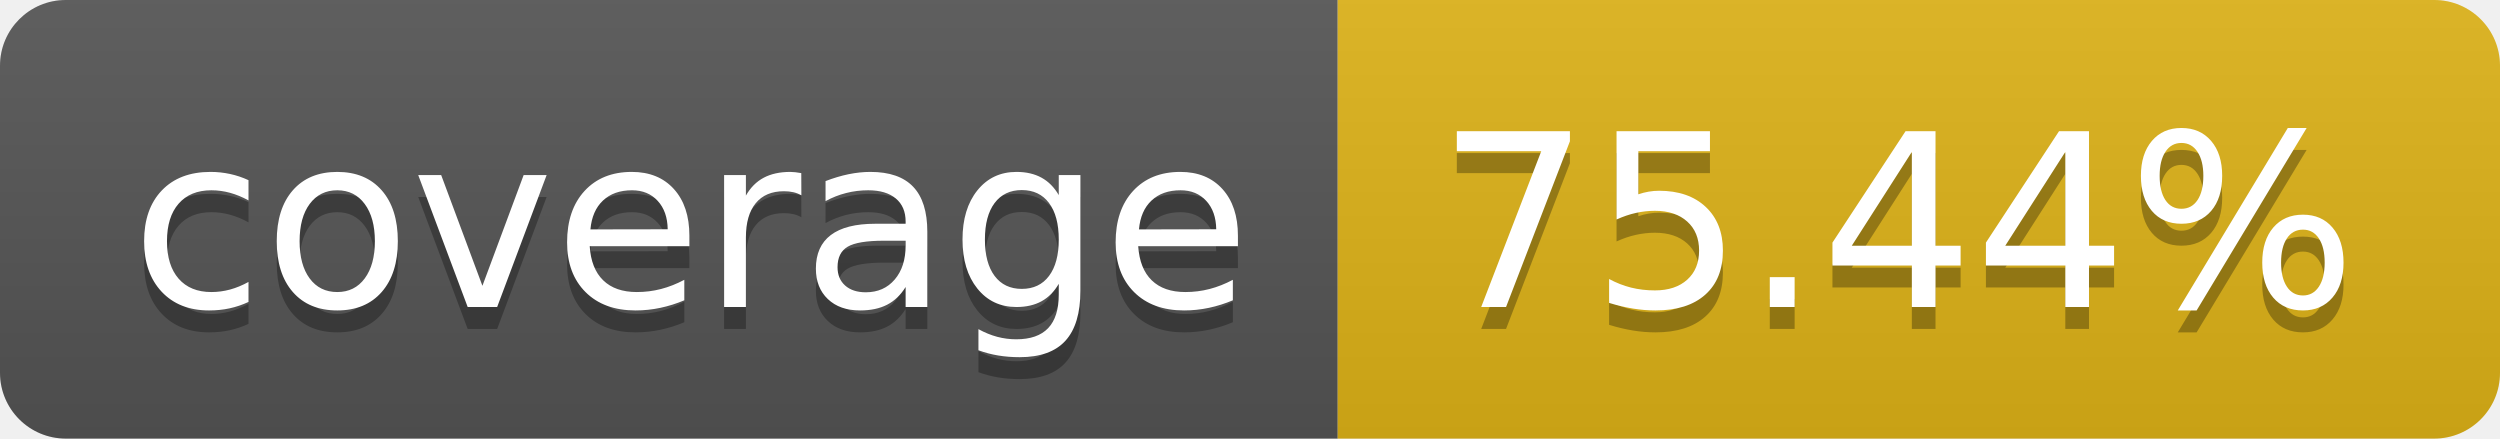
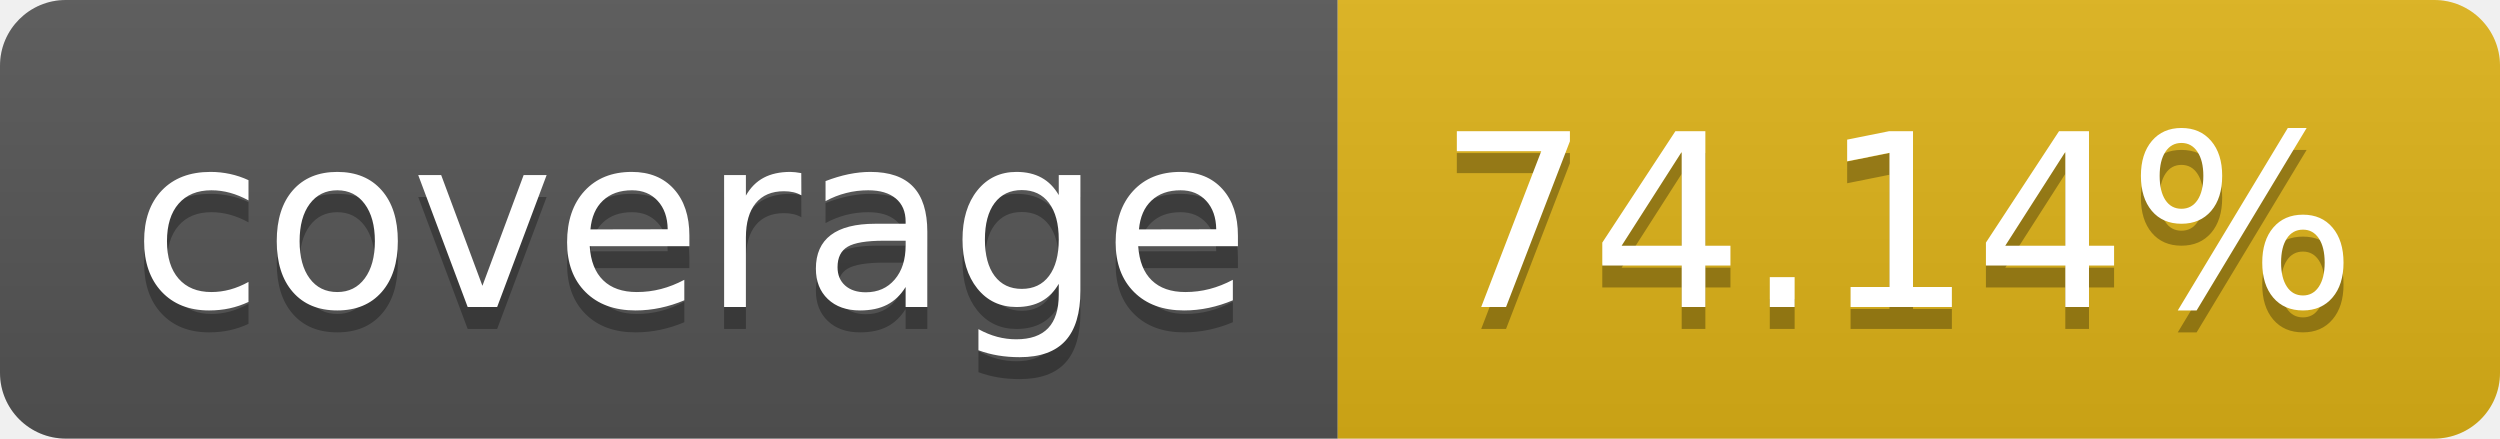
- <svg xmlns="http://www.w3.org/2000/svg" width="114" height="20" role="img" aria-label="coverage: 75.44%">
+ <svg xmlns="http://www.w3.org/2000/svg" width="114" height="20" role="img" aria-label="coverage: 74.14%">
  <linearGradient id="s" x2="0" y2="100%">
    <stop offset="0" stop-color="#bbb" stop-opacity=".1" />
    <stop offset="1" stop-opacity=".1" />
  </linearGradient>
  <clipPath id="r">
    <rect width="114" height="20" rx="3" fill="#fff" />
  </clipPath>
  <g clip-path="url(#r)">
    <rect width="61" height="20" fill="#555" />
    <rect x="61" width="53" height="20" fill="#dfb317" />
    <rect width="114" height="20" fill="url(#s)" />
  </g>
  <g fill="#fff" text-anchor="middle" font-family="Verdana,Geneva,DejaVu Sans,sans-serif" text-rendering="geometricPrecision" font-size="110">
    <text aria-hidden="true" x="315" y="150" fill="#010101" fill-opacity=".3" transform="scale(.1)" textLength="510">coverage</text>
    <text x="315" y="140" transform="scale(.1)" fill="#fff" textLength="510">coverage</text>
-     <text aria-hidden="true" x="865" y="150" fill="#010101" fill-opacity=".3" transform="scale(.1)" textLength="430">75.44%</text>
-     <text x="865" y="140" transform="scale(.1)" fill="#fff" textLength="430">75.44%</text>
+     <text aria-hidden="true" x="865" y="150" fill="#010101" fill-opacity=".3" transform="scale(.1)" textLength="430">74.14%</text>
+     <text x="865" y="140" transform="scale(.1)" fill="#fff" textLength="430">74.14%</text>
  </g>
</svg>
